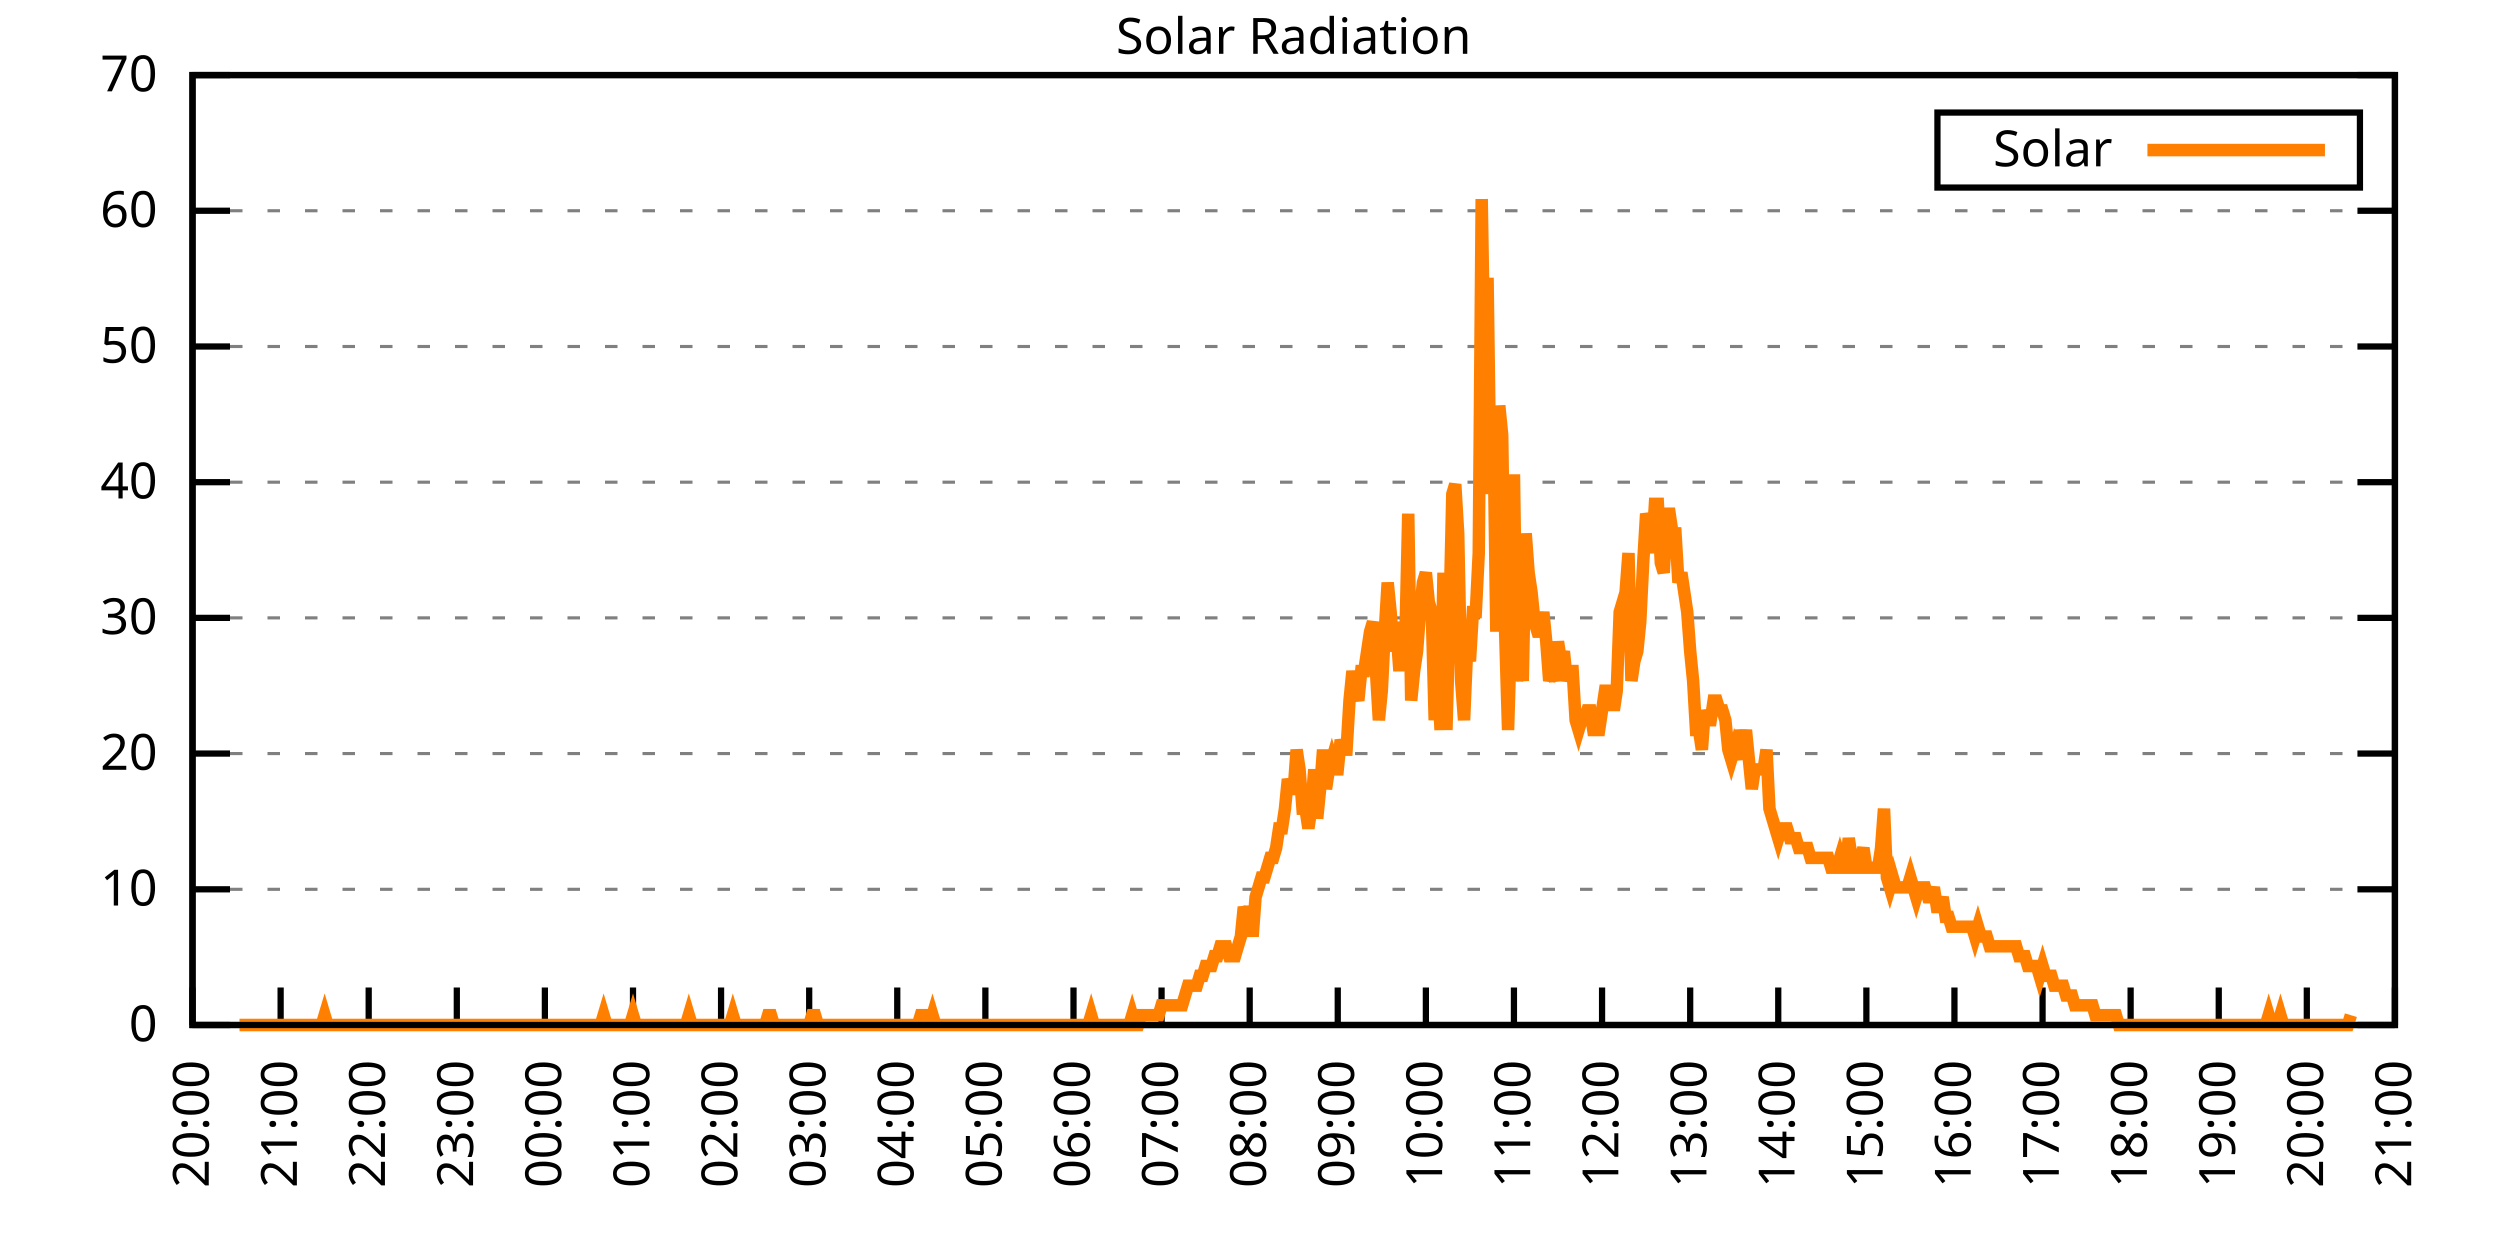
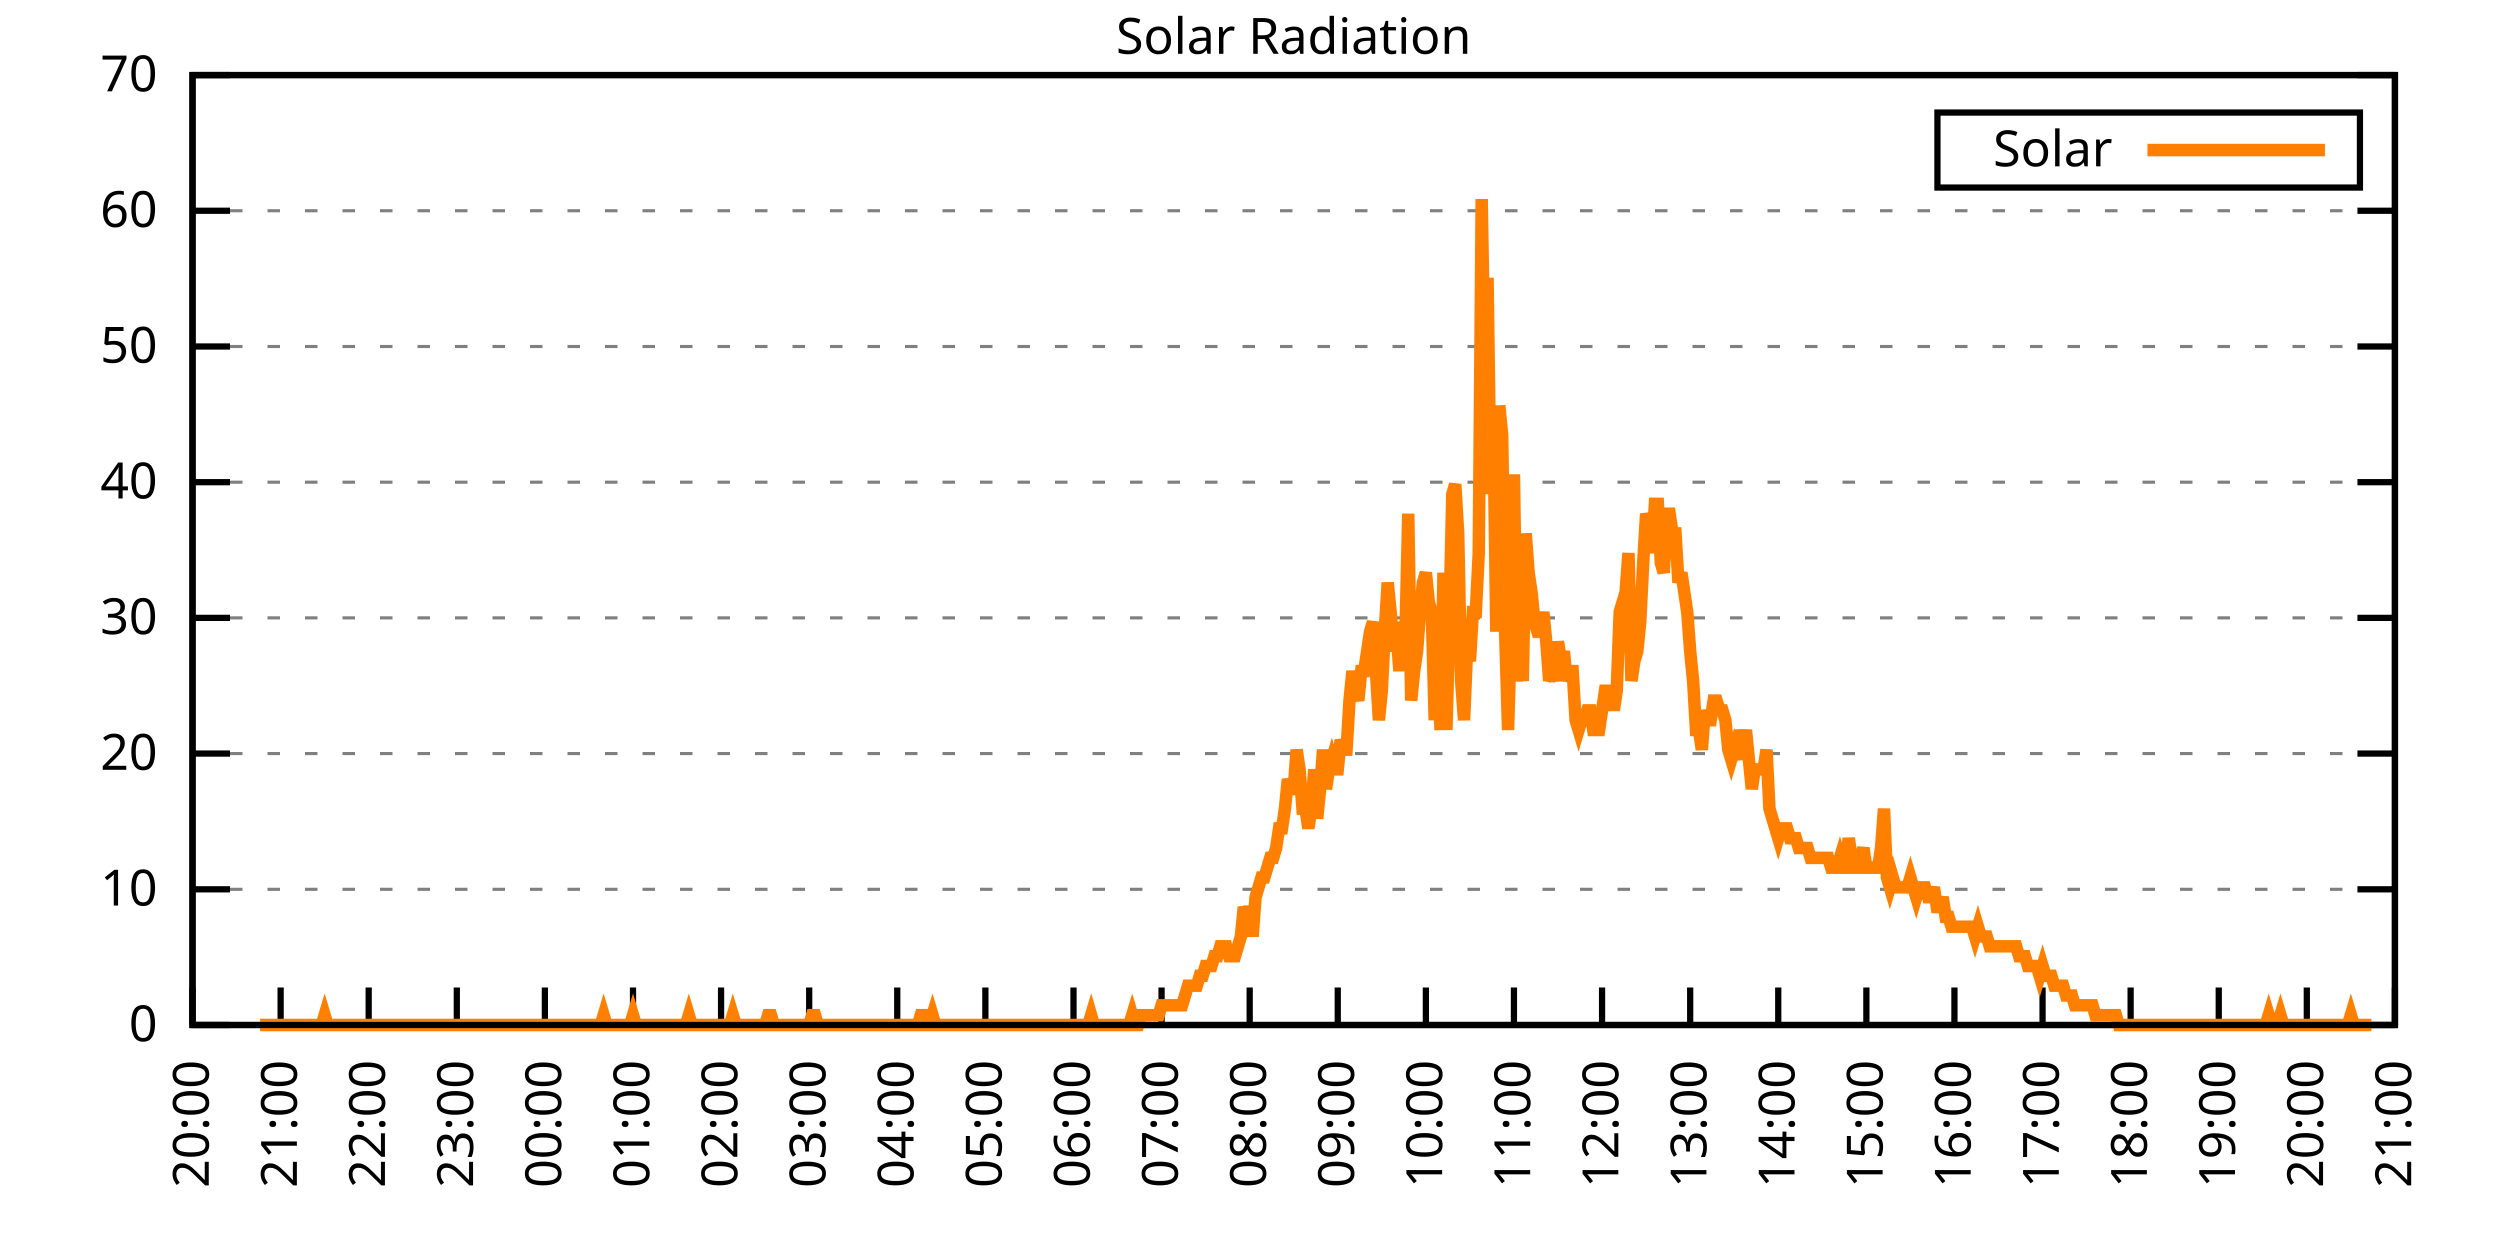
<svg xmlns="http://www.w3.org/2000/svg" xmlns:xlink="http://www.w3.org/1999/xlink" width="400" height="200" viewBox="0 0 400 200">
  <g id="gnuplot_canvas">
    <rect x="0" y="0" width="400" height="200" fill="none" />
    <defs>
      <circle id="gpDot" r="0.5" stroke-width="0.5" stroke="currentColor" />
      <path id="gpPt0" stroke-width="0.333" stroke="currentColor" d="M-1,0 h2 M0,-1 v2" />
      <path id="gpPt1" stroke-width="0.333" stroke="currentColor" d="M-1,-1 L1,1 M1,-1 L-1,1" />
      <path id="gpPt2" stroke-width="0.333" stroke="currentColor" d="M-1,0 L1,0 M0,-1 L0,1 M-1,-1 L1,1 M-1,1 L1,-1" />
      <rect id="gpPt3" stroke-width="0.333" stroke="currentColor" x="-1" y="-1" width="2" height="2" />
      <rect id="gpPt4" stroke-width="0.333" stroke="currentColor" fill="currentColor" x="-1" y="-1" width="2" height="2" />
      <circle id="gpPt5" stroke-width="0.333" stroke="currentColor" cx="0" cy="0" r="1" />
      <use xlink:href="#gpPt5" id="gpPt6" fill="currentColor" stroke="none" />
      <path id="gpPt7" stroke-width="0.333" stroke="currentColor" d="M0,-1.33 L-1.33,0.67 L1.33,0.67 z" />
      <use xlink:href="#gpPt7" id="gpPt8" fill="currentColor" stroke="none" />
      <use xlink:href="#gpPt7" id="gpPt9" stroke="currentColor" transform="rotate(180)" />
      <use xlink:href="#gpPt9" id="gpPt10" fill="currentColor" stroke="none" />
      <use xlink:href="#gpPt3" id="gpPt11" stroke="currentColor" transform="rotate(45)" />
      <use xlink:href="#gpPt11" id="gpPt12" fill="currentColor" stroke="none" />
      <path id="gpPt13" stroke-width="0.333" stroke="currentColor" d="M0,1.330 L1.265,0.411 L0.782,-1.067 L-0.782,-1.076 L-1.265,0.411 z" />
      <use xlink:href="#gpPt13" id="gpPt14" fill="currentColor" stroke="none" />
      <filter id="textbox" filterUnits="objectBoundingBox" x="0" y="0" height="1" width="1">
        <feFlood flood-color="white" flood-opacity="1" result="bgnd" />
        <feComposite in="SourceGraphic" in2="bgnd" operator="atop" />
      </filter>
      <filter id="greybox" filterUnits="objectBoundingBox" x="0" y="0" height="1" width="1">
        <feFlood flood-color="lightgrey" flood-opacity="1" result="grey" />
        <feComposite in="SourceGraphic" in2="grey" operator="atop" />
      </filter>
    </defs>
    <g fill="none" color="white" stroke="currentColor" stroke-width="1.00" stroke-linecap="butt" stroke-linejoin="miter">
</g>
    <g fill="none" color="black" stroke="currentColor" stroke-width="1.00" stroke-linecap="butt" stroke-linejoin="miter">
      <g stroke="none" shape-rendering="crispEdges">
        <polygon fill="rgb(255, 255, 255)" points="30.80,164.00 383.18,164.00 383.18,12.02 30.80,12.02 " />
      </g>
    </g>
    <g fill="none" color="black" stroke="currentColor" stroke-width="1.00" stroke-linecap="butt" stroke-linejoin="miter">
</g>
    <g fill="none" color="black" stroke="black" stroke-width="0.50" stroke-linecap="butt" stroke-linejoin="miter">
</g>
    <g fill="none" color="gray" stroke="currentColor" stroke-width="0.50" stroke-linecap="butt" stroke-linejoin="miter">
      <path stroke="gray" stroke-dasharray="2,4" class="gridline" d="M30.80,164.00 L383.19,164.00  " />
    </g>
    <g fill="none" color="gray" stroke="gray" stroke-width="1.00" stroke-linecap="butt" stroke-linejoin="miter">
</g>
    <g fill="none" color="black" stroke="currentColor" stroke-width="1.00" stroke-linecap="butt" stroke-linejoin="miter">
      <path stroke="black" d="M30.80,164.00 L36.80,164.00 M383.19,164.00 L377.19,164.00  " />
      <g transform="translate(25.20,166.60)" stroke="none" fill="black" font-family="Sans" font-size="8.00" text-anchor="end">
        <text>
          <tspan font-family="Sans"> 0</tspan>
        </text>
      </g>
    </g>
    <g fill="none" color="black" stroke="currentColor" stroke-width="1.00" stroke-linecap="butt" stroke-linejoin="miter">
</g>
    <g fill="none" color="black" stroke="black" stroke-width="0.50" stroke-linecap="butt" stroke-linejoin="miter">
</g>
    <g fill="none" color="gray" stroke="currentColor" stroke-width="0.50" stroke-linecap="butt" stroke-linejoin="miter">
      <path stroke="gray" stroke-dasharray="2,4" class="gridline" d="M30.80,142.29 L383.19,142.29  " />
    </g>
    <g fill="none" color="gray" stroke="gray" stroke-width="1.00" stroke-linecap="butt" stroke-linejoin="miter">
</g>
    <g fill="none" color="black" stroke="currentColor" stroke-width="1.00" stroke-linecap="butt" stroke-linejoin="miter">
      <path stroke="black" d="M30.80,142.29 L36.80,142.29 M383.19,142.29 L377.19,142.29  " />
      <g transform="translate(25.20,144.89)" stroke="none" fill="black" font-family="Sans" font-size="8.00" text-anchor="end">
        <text>
          <tspan font-family="Sans"> 10</tspan>
        </text>
      </g>
    </g>
    <g fill="none" color="black" stroke="currentColor" stroke-width="1.00" stroke-linecap="butt" stroke-linejoin="miter">
</g>
    <g fill="none" color="black" stroke="black" stroke-width="0.50" stroke-linecap="butt" stroke-linejoin="miter">
</g>
    <g fill="none" color="gray" stroke="currentColor" stroke-width="0.50" stroke-linecap="butt" stroke-linejoin="miter">
      <path stroke="gray" stroke-dasharray="2,4" class="gridline" d="M30.80,120.57 L383.19,120.57  " />
    </g>
    <g fill="none" color="gray" stroke="gray" stroke-width="1.00" stroke-linecap="butt" stroke-linejoin="miter">
</g>
    <g fill="none" color="black" stroke="currentColor" stroke-width="1.00" stroke-linecap="butt" stroke-linejoin="miter">
      <path stroke="black" d="M30.80,120.57 L36.80,120.57 M383.19,120.57 L377.19,120.57  " />
      <g transform="translate(25.20,123.17)" stroke="none" fill="black" font-family="Sans" font-size="8.00" text-anchor="end">
        <text>
          <tspan font-family="Sans"> 20</tspan>
        </text>
      </g>
    </g>
    <g fill="none" color="black" stroke="currentColor" stroke-width="1.00" stroke-linecap="butt" stroke-linejoin="miter">
</g>
    <g fill="none" color="black" stroke="black" stroke-width="0.50" stroke-linecap="butt" stroke-linejoin="miter">
</g>
    <g fill="none" color="gray" stroke="currentColor" stroke-width="0.50" stroke-linecap="butt" stroke-linejoin="miter">
      <path stroke="gray" stroke-dasharray="2,4" class="gridline" d="M30.80,98.86 L383.19,98.86  " />
    </g>
    <g fill="none" color="gray" stroke="gray" stroke-width="1.00" stroke-linecap="butt" stroke-linejoin="miter">
</g>
    <g fill="none" color="black" stroke="currentColor" stroke-width="1.00" stroke-linecap="butt" stroke-linejoin="miter">
      <path stroke="black" d="M30.80,98.86 L36.80,98.86 M383.19,98.86 L377.19,98.86  " />
      <g transform="translate(25.20,101.46)" stroke="none" fill="black" font-family="Sans" font-size="8.00" text-anchor="end">
        <text>
          <tspan font-family="Sans"> 30</tspan>
        </text>
      </g>
    </g>
    <g fill="none" color="black" stroke="currentColor" stroke-width="1.00" stroke-linecap="butt" stroke-linejoin="miter">
</g>
    <g fill="none" color="black" stroke="black" stroke-width="0.50" stroke-linecap="butt" stroke-linejoin="miter">
</g>
    <g fill="none" color="gray" stroke="currentColor" stroke-width="0.50" stroke-linecap="butt" stroke-linejoin="miter">
      <path stroke="gray" stroke-dasharray="2,4" class="gridline" d="M30.80,77.15 L383.19,77.15  " />
    </g>
    <g fill="none" color="gray" stroke="gray" stroke-width="1.00" stroke-linecap="butt" stroke-linejoin="miter">
</g>
    <g fill="none" color="black" stroke="currentColor" stroke-width="1.00" stroke-linecap="butt" stroke-linejoin="miter">
      <path stroke="black" d="M30.80,77.15 L36.80,77.15 M383.19,77.15 L377.19,77.15  " />
      <g transform="translate(25.20,79.75)" stroke="none" fill="black" font-family="Sans" font-size="8.00" text-anchor="end">
        <text>
          <tspan font-family="Sans"> 40</tspan>
        </text>
      </g>
    </g>
    <g fill="none" color="black" stroke="currentColor" stroke-width="1.00" stroke-linecap="butt" stroke-linejoin="miter">
</g>
    <g fill="none" color="black" stroke="black" stroke-width="0.50" stroke-linecap="butt" stroke-linejoin="miter">
</g>
    <g fill="none" color="gray" stroke="currentColor" stroke-width="0.50" stroke-linecap="butt" stroke-linejoin="miter">
      <path stroke="gray" stroke-dasharray="2,4" class="gridline" d="M30.80,55.44 L383.19,55.44  " />
    </g>
    <g fill="none" color="gray" stroke="gray" stroke-width="1.00" stroke-linecap="butt" stroke-linejoin="miter">
</g>
    <g fill="none" color="black" stroke="currentColor" stroke-width="1.00" stroke-linecap="butt" stroke-linejoin="miter">
      <path stroke="black" d="M30.80,55.44 L36.80,55.44 M383.19,55.44 L377.19,55.44  " />
      <g transform="translate(25.20,58.04)" stroke="none" fill="black" font-family="Sans" font-size="8.00" text-anchor="end">
        <text>
          <tspan font-family="Sans"> 50</tspan>
        </text>
      </g>
    </g>
    <g fill="none" color="black" stroke="currentColor" stroke-width="1.00" stroke-linecap="butt" stroke-linejoin="miter">
</g>
    <g fill="none" color="black" stroke="black" stroke-width="0.50" stroke-linecap="butt" stroke-linejoin="miter">
</g>
    <g fill="none" color="gray" stroke="currentColor" stroke-width="0.50" stroke-linecap="butt" stroke-linejoin="miter">
      <path stroke="gray" stroke-dasharray="2,4" class="gridline" d="M30.80,33.72 L383.19,33.72  " />
    </g>
    <g fill="none" color="gray" stroke="gray" stroke-width="1.00" stroke-linecap="butt" stroke-linejoin="miter">
</g>
    <g fill="none" color="black" stroke="currentColor" stroke-width="1.00" stroke-linecap="butt" stroke-linejoin="miter">
      <path stroke="black" d="M30.80,33.72 L36.80,33.72 M383.19,33.72 L377.19,33.72  " />
      <g transform="translate(25.20,36.32)" stroke="none" fill="black" font-family="Sans" font-size="8.00" text-anchor="end">
        <text>
          <tspan font-family="Sans"> 60</tspan>
        </text>
      </g>
    </g>
    <g fill="none" color="black" stroke="currentColor" stroke-width="1.00" stroke-linecap="butt" stroke-linejoin="miter">
</g>
    <g fill="none" color="black" stroke="black" stroke-width="0.50" stroke-linecap="butt" stroke-linejoin="miter">
</g>
    <g fill="none" color="gray" stroke="currentColor" stroke-width="0.50" stroke-linecap="butt" stroke-linejoin="miter">
      <path stroke="gray" stroke-dasharray="2,4" class="gridline" d="M30.80,12.01 L383.19,12.01  " />
    </g>
    <g fill="none" color="gray" stroke="gray" stroke-width="1.00" stroke-linecap="butt" stroke-linejoin="miter">
</g>
    <g fill="none" color="black" stroke="currentColor" stroke-width="1.00" stroke-linecap="butt" stroke-linejoin="miter">
      <path stroke="black" d="M30.80,12.01 L36.80,12.01 M383.19,12.01 L377.19,12.01  " />
      <g transform="translate(25.20,14.61)" stroke="none" fill="black" font-family="Sans" font-size="8.00" text-anchor="end">
        <text>
          <tspan font-family="Sans"> 70</tspan>
        </text>
      </g>
    </g>
    <g fill="none" color="black" stroke="currentColor" stroke-width="1.00" stroke-linecap="butt" stroke-linejoin="miter">
      <path stroke="black" d="M30.80,164.00 L30.80,158.00  " />
      <g transform="translate(33.40,169.60) rotate(270.00)" stroke="none" fill="black" font-family="Sans" font-size="8.00" text-anchor="end">
        <text>
          <tspan font-family="Sans">20:00</tspan>
        </text>
      </g>
    </g>
    <g fill="none" color="black" stroke="currentColor" stroke-width="1.00" stroke-linecap="butt" stroke-linejoin="miter">
      <path stroke="black" d="M44.90,164.00 L44.90,158.00  " />
      <g transform="translate(47.50,169.60) rotate(270.00)" stroke="none" fill="black" font-family="Sans" font-size="8.00" text-anchor="end">
        <text>
          <tspan font-family="Sans">21:00</tspan>
        </text>
      </g>
    </g>
    <g fill="none" color="black" stroke="currentColor" stroke-width="1.00" stroke-linecap="butt" stroke-linejoin="miter">
      <path stroke="black" d="M58.99,164.00 L58.99,158.00  " />
      <g transform="translate(61.59,169.60) rotate(270.00)" stroke="none" fill="black" font-family="Sans" font-size="8.00" text-anchor="end">
        <text>
          <tspan font-family="Sans">22:00</tspan>
        </text>
      </g>
    </g>
    <g fill="none" color="black" stroke="currentColor" stroke-width="1.00" stroke-linecap="butt" stroke-linejoin="miter">
      <path stroke="black" d="M73.09,164.00 L73.09,158.00  " />
      <g transform="translate(75.69,169.60) rotate(270.00)" stroke="none" fill="black" font-family="Sans" font-size="8.00" text-anchor="end">
        <text>
          <tspan font-family="Sans">23:00</tspan>
        </text>
      </g>
    </g>
    <g fill="none" color="black" stroke="currentColor" stroke-width="1.00" stroke-linecap="butt" stroke-linejoin="miter">
      <path stroke="black" d="M87.18,164.00 L87.18,158.00  " />
      <g transform="translate(89.78,169.60) rotate(270.00)" stroke="none" fill="black" font-family="Sans" font-size="8.00" text-anchor="end">
        <text>
          <tspan font-family="Sans">00:00</tspan>
        </text>
      </g>
    </g>
    <g fill="none" color="black" stroke="currentColor" stroke-width="1.00" stroke-linecap="butt" stroke-linejoin="miter">
      <path stroke="black" d="M101.28,164.00 L101.28,158.00  " />
      <g transform="translate(103.88,169.60) rotate(270.00)" stroke="none" fill="black" font-family="Sans" font-size="8.00" text-anchor="end">
        <text>
          <tspan font-family="Sans">01:00</tspan>
        </text>
      </g>
    </g>
    <g fill="none" color="black" stroke="currentColor" stroke-width="1.00" stroke-linecap="butt" stroke-linejoin="miter">
      <path stroke="black" d="M115.37,164.00 L115.37,158.00  " />
      <g transform="translate(117.97,169.60) rotate(270.00)" stroke="none" fill="black" font-family="Sans" font-size="8.00" text-anchor="end">
        <text>
          <tspan font-family="Sans">02:00</tspan>
        </text>
      </g>
    </g>
    <g fill="none" color="black" stroke="currentColor" stroke-width="1.00" stroke-linecap="butt" stroke-linejoin="miter">
      <path stroke="black" d="M129.47,164.00 L129.47,158.00  " />
      <g transform="translate(132.07,169.60) rotate(270.00)" stroke="none" fill="black" font-family="Sans" font-size="8.00" text-anchor="end">
        <text>
          <tspan font-family="Sans">03:00</tspan>
        </text>
      </g>
    </g>
    <g fill="none" color="black" stroke="currentColor" stroke-width="1.00" stroke-linecap="butt" stroke-linejoin="miter">
      <path stroke="black" d="M143.56,164.00 L143.56,158.00  " />
      <g transform="translate(146.16,169.60) rotate(270.00)" stroke="none" fill="black" font-family="Sans" font-size="8.00" text-anchor="end">
        <text>
          <tspan font-family="Sans">04:00</tspan>
        </text>
      </g>
    </g>
    <g fill="none" color="black" stroke="currentColor" stroke-width="1.00" stroke-linecap="butt" stroke-linejoin="miter">
      <path stroke="black" d="M157.66,164.00 L157.66,158.00  " />
      <g transform="translate(160.26,169.60) rotate(270.00)" stroke="none" fill="black" font-family="Sans" font-size="8.00" text-anchor="end">
        <text>
          <tspan font-family="Sans">05:00</tspan>
        </text>
      </g>
    </g>
    <g fill="none" color="black" stroke="currentColor" stroke-width="1.00" stroke-linecap="butt" stroke-linejoin="miter">
      <path stroke="black" d="M171.76,164.00 L171.76,158.00  " />
      <g transform="translate(174.36,169.60) rotate(270.00)" stroke="none" fill="black" font-family="Sans" font-size="8.00" text-anchor="end">
        <text>
          <tspan font-family="Sans">06:00</tspan>
        </text>
      </g>
    </g>
    <g fill="none" color="black" stroke="currentColor" stroke-width="1.00" stroke-linecap="butt" stroke-linejoin="miter">
      <path stroke="black" d="M185.85,164.00 L185.85,158.00  " />
      <g transform="translate(188.45,169.60) rotate(270.00)" stroke="none" fill="black" font-family="Sans" font-size="8.00" text-anchor="end">
        <text>
          <tspan font-family="Sans">07:00</tspan>
        </text>
      </g>
    </g>
    <g fill="none" color="black" stroke="currentColor" stroke-width="1.00" stroke-linecap="butt" stroke-linejoin="miter">
      <path stroke="black" d="M199.95,164.00 L199.95,158.00  " />
      <g transform="translate(202.55,169.60) rotate(270.00)" stroke="none" fill="black" font-family="Sans" font-size="8.00" text-anchor="end">
        <text>
          <tspan font-family="Sans">08:00</tspan>
        </text>
      </g>
    </g>
    <g fill="none" color="black" stroke="currentColor" stroke-width="1.00" stroke-linecap="butt" stroke-linejoin="miter">
      <path stroke="black" d="M214.04,164.00 L214.04,158.00  " />
      <g transform="translate(216.64,169.60) rotate(270.00)" stroke="none" fill="black" font-family="Sans" font-size="8.00" text-anchor="end">
        <text>
          <tspan font-family="Sans">09:00</tspan>
        </text>
      </g>
    </g>
    <g fill="none" color="black" stroke="currentColor" stroke-width="1.00" stroke-linecap="butt" stroke-linejoin="miter">
      <path stroke="black" d="M228.14,164.00 L228.14,158.00  " />
      <g transform="translate(230.74,169.60) rotate(270.00)" stroke="none" fill="black" font-family="Sans" font-size="8.00" text-anchor="end">
        <text>
          <tspan font-family="Sans">10:00</tspan>
        </text>
      </g>
    </g>
    <g fill="none" color="black" stroke="currentColor" stroke-width="1.00" stroke-linecap="butt" stroke-linejoin="miter">
      <path stroke="black" d="M242.23,164.00 L242.23,158.00  " />
      <g transform="translate(244.83,169.60) rotate(270.00)" stroke="none" fill="black" font-family="Sans" font-size="8.00" text-anchor="end">
        <text>
          <tspan font-family="Sans">11:00</tspan>
        </text>
      </g>
    </g>
    <g fill="none" color="black" stroke="currentColor" stroke-width="1.00" stroke-linecap="butt" stroke-linejoin="miter">
      <path stroke="black" d="M256.33,164.00 L256.33,158.00  " />
      <g transform="translate(258.93,169.60) rotate(270.00)" stroke="none" fill="black" font-family="Sans" font-size="8.00" text-anchor="end">
        <text>
          <tspan font-family="Sans">12:00</tspan>
        </text>
      </g>
    </g>
    <g fill="none" color="black" stroke="currentColor" stroke-width="1.00" stroke-linecap="butt" stroke-linejoin="miter">
      <path stroke="black" d="M270.43,164.00 L270.43,158.00  " />
      <g transform="translate(273.03,169.60) rotate(270.00)" stroke="none" fill="black" font-family="Sans" font-size="8.00" text-anchor="end">
        <text>
          <tspan font-family="Sans">13:00</tspan>
        </text>
      </g>
    </g>
    <g fill="none" color="black" stroke="currentColor" stroke-width="1.00" stroke-linecap="butt" stroke-linejoin="miter">
      <path stroke="black" d="M284.52,164.00 L284.52,158.00  " />
      <g transform="translate(287.12,169.60) rotate(270.00)" stroke="none" fill="black" font-family="Sans" font-size="8.00" text-anchor="end">
        <text>
          <tspan font-family="Sans">14:00</tspan>
        </text>
      </g>
    </g>
    <g fill="none" color="black" stroke="currentColor" stroke-width="1.00" stroke-linecap="butt" stroke-linejoin="miter">
      <path stroke="black" d="M298.62,164.00 L298.62,158.00  " />
      <g transform="translate(301.22,169.60) rotate(270.00)" stroke="none" fill="black" font-family="Sans" font-size="8.00" text-anchor="end">
        <text>
          <tspan font-family="Sans">15:00</tspan>
        </text>
      </g>
    </g>
    <g fill="none" color="black" stroke="currentColor" stroke-width="1.00" stroke-linecap="butt" stroke-linejoin="miter">
      <path stroke="black" d="M312.71,164.00 L312.71,158.00  " />
      <g transform="translate(315.31,169.60) rotate(270.00)" stroke="none" fill="black" font-family="Sans" font-size="8.00" text-anchor="end">
        <text>
          <tspan font-family="Sans">16:00</tspan>
        </text>
      </g>
    </g>
    <g fill="none" color="black" stroke="currentColor" stroke-width="1.00" stroke-linecap="butt" stroke-linejoin="miter">
      <path stroke="black" d="M326.81,164.00 L326.81,158.00  " />
      <g transform="translate(329.41,169.60) rotate(270.00)" stroke="none" fill="black" font-family="Sans" font-size="8.00" text-anchor="end">
        <text>
          <tspan font-family="Sans">17:00</tspan>
        </text>
      </g>
    </g>
    <g fill="none" color="black" stroke="currentColor" stroke-width="1.00" stroke-linecap="butt" stroke-linejoin="miter">
      <path stroke="black" d="M340.90,164.00 L340.90,158.00  " />
      <g transform="translate(343.50,169.60) rotate(270.00)" stroke="none" fill="black" font-family="Sans" font-size="8.00" text-anchor="end">
        <text>
          <tspan font-family="Sans">18:00</tspan>
        </text>
      </g>
    </g>
    <g fill="none" color="black" stroke="currentColor" stroke-width="1.00" stroke-linecap="butt" stroke-linejoin="miter">
      <path stroke="black" d="M355.00,164.00 L355.00,158.00  " />
      <g transform="translate(357.60,169.60) rotate(270.00)" stroke="none" fill="black" font-family="Sans" font-size="8.00" text-anchor="end">
        <text>
          <tspan font-family="Sans">19:00</tspan>
        </text>
      </g>
    </g>
    <g fill="none" color="black" stroke="currentColor" stroke-width="1.00" stroke-linecap="butt" stroke-linejoin="miter">
      <path stroke="black" d="M369.09,164.00 L369.09,158.00  " />
      <g transform="translate(371.69,169.60) rotate(270.00)" stroke="none" fill="black" font-family="Sans" font-size="8.00" text-anchor="end">
        <text>
          <tspan font-family="Sans">20:00</tspan>
        </text>
      </g>
    </g>
    <g fill="none" color="black" stroke="currentColor" stroke-width="1.00" stroke-linecap="butt" stroke-linejoin="miter">
      <path stroke="black" d="M383.19,164.00 L383.19,158.00  " />
      <g transform="translate(385.79,169.60) rotate(270.00)" stroke="none" fill="black" font-family="Sans" font-size="8.00" text-anchor="end">
        <text>
          <tspan font-family="Sans">21:00</tspan>
        </text>
      </g>
    </g>
    <g fill="none" color="black" stroke="currentColor" stroke-width="1.00" stroke-linecap="butt" stroke-linejoin="miter">
</g>
    <g fill="none" color="black" stroke="currentColor" stroke-width="1.00" stroke-linecap="butt" stroke-linejoin="miter">
      <path stroke="black" d="M30.80,12.01 L30.80,164.00 L383.19,164.00 L383.19,12.01 L30.80,12.01 Z  " />
    </g>
    <g fill="none" color="black" stroke="currentColor" stroke-width="1.00" stroke-linecap="butt" stroke-linejoin="miter">
</g>
    <g fill="none" color="black" stroke="currentColor" stroke-width="1.00" stroke-linecap="butt" stroke-linejoin="miter">
      <path stroke="black" d="M309.99,30.01 L309.99,18.01 L377.59,18.01 L377.59,30.01 L309.99,30.01 Z  " />
    </g>
    <g id="Solar_Radiation_plot_1">
      <g fill="none" color="white" stroke="black" stroke-width="2.00" stroke-linecap="butt" stroke-linejoin="miter">
</g>
      <g fill="none" color="black" stroke="currentColor" stroke-width="2.00" stroke-linecap="butt" stroke-linejoin="miter">
        <g transform="translate(337.99,26.61)" stroke="none" fill="black" font-family="Sans" font-size="8.00" text-anchor="end">
          <text>
            <tspan font-family="Sans">Solar</tspan>
          </text>
        </g>
      </g>
      <g fill="none" color="black" stroke="currentColor" stroke-width="2.00" stroke-linecap="butt" stroke-linejoin="miter">
-         <path stroke="rgb(255, 127,   0)" d="M343.59,24.01 L371.99,24.01 M38.32,164.00 L38.79,164.00 L39.26,164.00 L39.73,164.00 L40.20,164.00 L40.67,164.00   L41.14,164.00 L41.61,164.00 L42.08,164.00 L42.55,164.00 L43.02,164.00 L43.49,164.00 L43.96,164.00 L44.43,164.00   L44.90,164.00 L45.37,164.00 L45.84,164.00 L46.31,164.00 L46.78,164.00 L47.24,164.00 L47.71,164.00 L48.18,164.00   L48.65,164.00 L49.12,164.00 L49.59,164.00 L50.06,164.00 L50.53,164.00 L51.00,164.00 L51.47,164.00 L51.94,162.43   L52.41,164.00 L52.88,164.00 L53.35,164.00 L53.82,164.00 L54.29,164.00 L54.76,164.00 L55.23,164.00 L55.70,164.00   L56.17,164.00 L56.64,164.00 L57.11,164.00 L57.58,164.00 L58.05,164.00 L58.52,164.00 L58.99,164.00 L59.46,164.00   L59.93,164.00 L60.40,164.00 L60.87,164.00 L61.34,164.00 L61.81,164.00 L62.28,164.00 L62.75,164.00 L63.22,164.00   L63.69,164.00 L64.16,164.00 L64.63,164.00 L65.10,164.00 L65.57,164.00 L66.04,164.00 L66.51,164.00 L66.98,164.00   L67.45,164.00 L67.92,164.00 L68.39,164.00 L68.86,164.00 L69.33,164.00 L69.80,164.00 L70.27,164.00 L70.74,164.00   L71.21,164.00 L71.68,164.00 L72.15,164.00 L72.62,164.00 L73.09,164.00 L73.56,164.00 L74.03,164.00 L74.50,164.00   L74.97,164.00 L75.44,164.00 L75.91,164.00 L76.38,164.00 L76.85,164.00 L77.32,164.00 L77.79,164.00 L78.26,164.00   L78.73,164.00 L79.19,164.00 L79.66,164.00 L80.13,164.00 L80.60,164.00 L81.07,164.00 L81.54,164.00 L82.01,164.00   L82.48,164.00 L82.95,164.00 L83.42,164.00 L83.89,164.00 L84.36,164.00 L84.83,164.00 L85.30,164.00 L85.77,164.00   L86.24,164.00 L86.71,164.00 L87.18,164.00 L87.65,164.00 L88.12,164.00 L88.59,164.00 L89.06,164.00 L89.53,164.00   L90.00,164.00 L90.47,164.00 L90.94,164.00 L91.41,164.00 L91.88,164.00 L92.35,164.00 L92.82,164.00 L93.29,164.00   L93.76,164.00 L94.23,164.00 L94.70,164.00 L95.17,164.00 L95.64,164.00 L96.11,164.00 L96.58,162.43 L97.05,164.00   L97.52,164.00 L97.99,164.00 L98.46,164.00 L98.93,164.00 L99.40,164.00 L99.87,164.00 L100.34,164.00 L100.81,164.00   L101.28,162.43 L101.75,164.00 L102.22,164.00 L102.69,164.00 L103.16,164.00 L103.63,164.00 L104.10,164.00 L104.57,164.00   L105.04,164.00 L105.51,164.00 L105.98,164.00 L106.45,164.00 L106.92,164.00 L107.39,164.00 L107.86,164.00 L108.33,164.00   L108.80,164.00 L109.27,164.00 L109.74,164.00 L110.21,162.43 L110.68,164.00 L111.14,164.00 L111.61,164.00 L112.08,164.00   L112.55,164.00 L113.02,164.00 L113.49,164.00 L113.96,164.00 L114.43,164.00 L114.90,164.00 L115.37,164.00 L115.84,164.00   L116.31,164.00 L116.78,164.00 L117.25,162.43 L117.72,164.00 L118.19,164.00 L118.66,164.00 L119.13,164.00 L119.60,164.00   L120.07,164.00 L120.54,164.00 L121.01,164.00 L121.48,164.00 L121.95,164.00 L122.42,164.00 L122.89,162.43 L123.36,162.43   L123.83,164.00 L124.30,164.00 L124.77,164.00 L125.24,164.00 L125.71,164.00 L126.18,164.00 L126.65,164.00 L127.12,164.00   L127.59,164.00 L128.06,164.00 L128.53,164.00 L129.00,164.00 L129.47,164.00 L129.94,162.43 L130.41,162.43 L130.88,164.00   L131.35,164.00 L131.82,164.00 L132.29,164.00 L132.76,164.00 L133.23,164.00 L133.70,164.00 L134.17,164.00 L134.64,164.00   L135.11,164.00 L135.58,164.00 L136.05,164.00 L136.52,164.00 L136.99,164.00 L137.46,164.00 L137.93,164.00 L138.40,164.00   L138.87,164.00 L139.34,164.00 L139.81,164.00 L140.28,164.00 L140.75,164.00 L141.22,164.00 L141.69,164.00 L142.16,164.00   L142.63,164.00 L143.09,164.00 L143.56,164.00 L144.03,164.00 L144.50,164.00 L144.97,164.00 L145.44,164.00 L145.91,164.00   L146.38,164.00 L146.85,164.00 L147.32,162.43 L147.79,162.43 L148.26,164.00 L148.73,164.00 L149.20,162.43 L149.67,164.00   L150.14,164.00 L150.61,164.00 L151.08,164.00 L151.55,164.00 L152.02,164.00 L152.49,164.00 L152.96,164.00 L153.43,164.00   L153.90,164.00 L154.37,164.00 L154.84,164.00 L155.31,164.00 L155.78,164.00 L156.25,164.00 L156.72,164.00 L157.19,164.00   L157.66,164.00 L158.13,164.00 L158.60,164.00 L159.07,164.00 L159.54,164.00 L160.01,164.00 L160.48,164.00 L160.95,164.00   L161.42,164.00 L161.89,164.00 L162.36,164.00 L162.83,164.00 L163.30,164.00 L163.77,164.00 L164.24,164.00 L164.71,164.00   L165.18,164.00 L165.65,164.00 L166.12,164.00 L166.59,164.00 L167.06,164.00 L167.53,164.00 L168.00,164.00 L168.47,164.00   L168.94,164.00 L169.41,164.00 L169.88,164.00 L170.35,164.00 L170.82,164.00 L171.29,164.00 L171.76,164.00 L172.23,164.00   L172.70,164.00 L173.17,164.00 L173.64,164.00 L174.11,164.00 L174.58,162.43 L175.04,164.00 L175.51,164.00 L175.98,164.00   L176.45,164.00 L176.92,164.00 L177.39,164.00 L177.86,164.00 L178.33,164.00 L178.80,164.00 L179.27,164.00 L179.74,164.00   L180.21,164.00 L180.68,164.00 L181.15,162.43 L181.62,164.00 L182.09,164.00 L182.56,162.43 L183.03,162.43 L183.50,162.43   L183.97,162.43 L184.44,162.43 L184.91,162.43 L185.38,162.43 L185.85,160.85 L186.32,160.85 L186.79,160.85 L187.26,160.85   L187.73,160.85 L188.20,160.85 L188.67,160.85 L189.14,160.85 L189.61,159.28 L190.08,157.71 L190.55,157.71 L191.02,157.71   L191.49,157.71 L191.96,156.13 L192.43,156.13 L192.90,154.56 L193.37,154.56 L193.84,154.56 L194.31,152.99 L194.78,152.99   L195.25,151.41 L195.72,151.41 L196.19,151.41 L196.66,152.99 L197.13,152.99 L197.60,152.99 L198.07,151.41 L198.54,149.84   L199.01,145.12 L199.48,146.70 L199.95,145.12 L200.42,149.84 L200.89,143.55 L201.36,141.98 L201.83,140.40 L202.30,140.40   L202.77,138.83 L203.24,137.26 L203.71,137.26 L204.18,135.68 L204.65,132.54 L205.12,132.54 L205.59,129.39 L206.06,124.67   L206.53,126.24 L207.00,126.24 L207.46,119.95 L207.93,123.10 L208.40,129.39 L208.87,129.39 L209.34,132.54 L209.81,129.39   L210.28,123.10 L210.75,130.96 L211.22,126.24 L211.69,119.95 L212.16,126.24 L212.63,123.10 L213.10,121.52 L213.57,123.10   L214.04,123.10 L214.51,118.38 L214.98,119.95 L215.45,119.95 L215.92,112.09 L216.39,107.37 L216.86,110.51 L217.33,112.09   L217.80,107.37 L218.27,107.37 L218.74,104.22 L219.21,101.07 L219.68,99.50 L220.15,107.37 L220.62,115.23 L221.09,110.51   L221.56,101.07 L222.03,93.21 L222.50,97.93 L222.97,104.22 L223.44,101.07 L223.91,107.37 L224.38,99.50 L224.85,102.65   L225.32,82.19 L225.79,112.09 L226.26,107.37 L226.73,104.22 L227.20,97.93 L227.67,93.21 L228.14,91.63 L228.61,96.35   L229.08,97.93 L229.55,115.23 L230.02,107.37 L230.49,116.80 L230.96,91.63 L231.43,116.80 L231.90,99.50 L232.37,79.05   L232.84,77.48 L233.31,85.34 L233.78,108.94 L234.25,115.23 L234.72,104.22 L235.19,105.79 L235.66,97.93 L236.13,97.93   L236.60,88.49 L237.07,31.85 L237.54,60.17 L238.01,44.44 L238.48,79.05 L238.95,68.04 L239.41,101.07 L239.88,64.89   L240.35,69.61 L240.82,101.07 L241.29,116.80 L241.76,101.07 L242.23,75.90 L242.70,108.94 L243.17,105.79 L243.64,108.94   L244.11,85.34 L244.58,91.63 L245.05,94.78 L245.52,99.50 L245.99,101.07 L246.46,101.07 L246.93,97.93 L247.40,102.65   L247.87,108.94 L248.34,107.37 L248.81,108.94 L249.28,102.65 L249.75,105.79 L250.22,104.22 L250.69,108.94 L251.16,107.37   L251.63,107.37 L252.10,115.23 L252.57,116.80 L253.04,115.23 L253.51,115.23 L253.98,113.66 L254.45,113.66 L254.92,116.80   L255.39,116.80 L255.86,116.80 L256.33,113.66 L256.80,110.51 L257.27,110.51 L257.74,110.51 L258.21,113.66 L258.68,110.51   L259.15,97.93 L259.62,96.35 L260.09,94.78 L260.56,88.49 L261.03,108.94 L261.50,105.79 L261.97,104.22 L262.44,99.50   L262.91,90.06 L263.38,82.19 L263.85,83.77 L264.32,88.49 L264.79,80.62 L265.26,80.62 L265.73,90.06 L266.20,91.63   L266.67,82.19 L267.14,82.19 L267.61,85.34 L268.08,85.34 L268.55,93.21 L269.02,91.63 L269.49,94.78 L269.96,97.93   L270.43,104.22 L270.90,108.94 L271.36,116.80 L271.83,116.80 L272.30,119.95 L272.77,113.66 L273.24,115.23 L273.71,115.23   L274.18,112.09 L274.65,112.09 L275.12,113.66 L275.59,113.66 L276.06,115.23 L276.53,119.95 L277.00,121.52 L277.47,119.95   L277.94,121.52 L278.41,116.80 L278.88,119.95 L279.35,116.80 L279.82,121.52 L280.29,126.24 L280.76,123.10 L281.23,123.10   L281.70,123.10 L282.17,123.10 L282.64,119.95 L283.11,129.39 L283.58,130.96 L284.05,132.54 L284.52,134.11 L284.99,132.54   L285.46,132.54 L285.93,132.54 L286.40,134.11 L286.87,134.11 L287.34,134.11 L287.81,135.68 L288.28,135.68 L288.75,135.68   L289.22,135.68 L289.69,137.26 L290.16,137.26 L290.63,137.26 L291.10,137.26 L291.57,137.26 L292.04,137.26 L292.51,137.26   L292.98,138.83 L293.45,138.83 L293.92,138.83 L294.39,137.26 L294.86,138.83 L295.33,138.83 L295.80,134.11 L296.27,137.26   L296.74,138.83 L297.21,138.83 L297.68,137.26 L298.15,135.68 L298.62,138.83 L299.09,138.83 L299.56,138.83 L300.03,138.83   L300.50,138.83 L300.97,135.68 L301.44,129.39 L301.91,140.40 L302.38,141.98 L302.85,140.40 L303.31,141.98 L303.78,141.98   L304.25,141.98 L304.72,141.98 L305.19,141.98 L305.66,140.40 L306.13,141.98 L306.60,143.55 L307.07,141.98 L307.54,141.98   L308.01,141.98 L308.48,143.55 L308.95,143.55 L309.42,141.98 L309.89,145.12 L310.36,145.12 L310.83,143.55 L311.30,146.70   L311.77,146.70 L312.24,148.27 L312.71,148.27 L313.18,148.27 L313.65,148.27 L314.12,148.27 L314.59,148.27 L315.06,148.27   L315.53,148.27 L316.00,149.84 L316.47,148.27 L316.94,149.84 L317.41,149.84 L317.88,149.84 L318.35,151.41 L318.82,151.41   L319.29,151.41 L319.76,151.41 L320.23,151.41 L320.70,151.41 L321.17,151.41 L321.64,151.41 L322.11,151.41 L322.58,151.41   L323.05,152.99 L323.52,152.99 L323.99,152.99 L324.46,154.56 L324.93,154.56 L325.40,154.56 L325.87,154.56 L326.34,156.13   L326.81,154.56 L327.28,156.13 L327.75,156.13 L328.22,156.13 L328.69,157.71 L329.16,157.71 L329.63,157.71 L330.10,157.71   L330.57,159.28 L331.04,159.28 L331.51,159.28 L331.98,160.85 L332.45,160.85 L332.92,160.85 L333.39,160.85 L333.86,160.85   L334.33,160.85 L334.80,160.85 L335.26,162.43 L335.73,162.43 L336.20,162.43 L336.67,162.43 L337.14,162.43 L337.61,162.43   L338.08,162.43 L338.55,162.43 L339.02,164.00 L339.49,164.00 L339.96,164.00 L340.43,164.00 L340.90,164.00 L341.37,164.00   L341.84,164.00 L342.31,164.00 L342.78,164.00 L343.25,164.00 L343.72,164.00 L344.19,164.00 L344.66,164.00 L345.13,164.00   L345.60,164.00 L346.07,164.00 L346.54,164.00 L347.01,164.00 L347.48,164.00 L347.95,164.00 L348.42,164.00 L348.89,164.00   L349.36,164.00 L349.83,164.00 L350.30,164.00 L350.77,164.00 L351.24,164.00 L351.71,164.00 L352.18,164.00 L352.65,164.00   L353.12,164.00 L353.59,164.00 L354.06,164.00 L354.53,164.00 L355.00,164.00 L355.47,164.00 L355.94,164.00 L356.41,164.00   L356.88,164.00 L357.35,164.00 L357.82,164.00 L358.29,164.00 L358.76,164.00 L359.23,164.00 L359.70,164.00 L360.17,164.00   L360.64,164.00 L361.11,164.00 L361.58,164.00 L362.05,164.00 L362.52,164.00 L362.99,162.43 L363.46,164.00 L363.93,164.00   L364.40,164.00 L364.87,162.43 L365.34,164.00 L365.81,164.00 L366.28,164.00 L366.75,164.00 L367.21,164.00 L367.68,164.00   L368.15,164.00 L368.62,164.00 L369.09,164.00 L369.56,164.00 L370.03,164.00 L370.50,164.00 L370.97,164.00 L371.44,164.00   L371.91,164.00 L372.38,164.00 L372.85,164.00 L373.32,164.00 L373.79,164.00 L374.26,164.00 L374.73,164.00 L375.20,164.00   L375.67,164.00 L376.14,162.43  " />
+         <path stroke="rgb(255, 127,   0)" d="M343.59,24.01 L371.99,24.01 M41.61,164.00 L42.08,164.00 L42.55,164.00 L43.02,164.00 L43.49,164.00 L43.96,164.00   L44.43,164.00 L44.90,164.00 L45.37,164.00 L45.84,164.00 L46.31,164.00 L46.78,164.00 L47.24,164.00 L47.71,164.00   L48.18,164.00 L48.65,164.00 L49.12,164.00 L49.59,164.00 L50.06,164.00 L50.53,164.00 L51.00,164.00 L51.47,164.00   L51.94,162.43 L52.41,164.00 L52.88,164.00 L53.35,164.00 L53.82,164.00 L54.29,164.00 L54.76,164.00 L55.23,164.00   L55.70,164.00 L56.17,164.00 L56.64,164.00 L57.11,164.00 L57.58,164.00 L58.05,164.00 L58.52,164.00 L58.99,164.00   L59.46,164.00 L59.93,164.00 L60.40,164.00 L60.87,164.00 L61.34,164.00 L61.81,164.00 L62.28,164.00 L62.75,164.00   L63.22,164.00 L63.69,164.00 L64.16,164.00 L64.63,164.00 L65.10,164.00 L65.57,164.00 L66.04,164.00 L66.51,164.00   L66.98,164.00 L67.45,164.00 L67.92,164.00 L68.39,164.00 L68.86,164.00 L69.33,164.00 L69.80,164.00 L70.27,164.00   L70.74,164.00 L71.21,164.00 L71.68,164.00 L72.15,164.00 L72.62,164.00 L73.09,164.00 L73.56,164.00 L74.03,164.00   L74.50,164.00 L74.97,164.00 L75.44,164.00 L75.91,164.00 L76.38,164.00 L76.85,164.00 L77.32,164.00 L77.79,164.00   L78.26,164.00 L78.73,164.00 L79.19,164.00 L79.66,164.00 L80.13,164.00 L80.60,164.00 L81.07,164.00 L81.54,164.00   L82.01,164.00 L82.48,164.00 L82.95,164.00 L83.42,164.00 L83.89,164.00 L84.36,164.00 L84.83,164.00 L85.30,164.00   L85.77,164.00 L86.24,164.00 L86.71,164.00 L87.18,164.00 L87.65,164.00 L88.12,164.00 L88.59,164.00 L89.06,164.00   L89.53,164.00 L90.00,164.00 L90.47,164.00 L90.94,164.00 L91.41,164.00 L91.88,164.00 L92.35,164.00 L92.82,164.00   L93.29,164.00 L93.76,164.00 L94.23,164.00 L94.70,164.00 L95.17,164.00 L95.64,164.00 L96.11,164.00 L96.58,162.43   L97.05,164.00 L97.52,164.00 L97.99,164.00 L98.46,164.00 L98.93,164.00 L99.40,164.00 L99.87,164.00 L100.34,164.00   L100.81,164.00 L101.28,162.43 L101.75,164.00 L102.22,164.00 L102.69,164.00 L103.16,164.00 L103.63,164.00 L104.10,164.00   L104.57,164.00 L105.04,164.00 L105.51,164.00 L105.98,164.00 L106.45,164.00 L106.92,164.00 L107.39,164.00 L107.86,164.00   L108.33,164.00 L108.80,164.00 L109.27,164.00 L109.74,164.00 L110.21,162.43 L110.68,164.00 L111.14,164.00 L111.61,164.00   L112.08,164.00 L112.55,164.00 L113.02,164.00 L113.49,164.00 L113.96,164.00 L114.43,164.00 L114.90,164.00 L115.37,164.00   L115.84,164.00 L116.31,164.00 L116.78,164.00 L117.25,162.43 L117.72,164.00 L118.19,164.00 L118.66,164.00 L119.13,164.00   L119.60,164.00 L120.07,164.00 L120.54,164.00 L121.01,164.00 L121.48,164.00 L121.95,164.00 L122.42,164.00 L122.89,162.43   L123.36,162.43 L123.83,164.00 L124.30,164.00 L124.77,164.00 L125.24,164.00 L125.71,164.00 L126.18,164.00 L126.65,164.00   L127.12,164.00 L127.59,164.00 L128.06,164.00 L128.53,164.00 L129.00,164.00 L129.47,164.00 L129.94,162.43 L130.41,162.43   L130.88,164.00 L131.35,164.00 L131.82,164.00 L132.29,164.00 L132.76,164.00 L133.23,164.00 L133.70,164.00 L134.17,164.00   L134.64,164.00 L135.11,164.00 L135.58,164.00 L136.05,164.00 L136.52,164.00 L136.99,164.00 L137.46,164.00 L137.93,164.00   L138.40,164.00 L138.87,164.00 L139.34,164.00 L139.81,164.00 L140.28,164.00 L140.75,164.00 L141.22,164.00 L141.69,164.00   L142.16,164.00 L142.63,164.00 L143.09,164.00 L143.56,164.00 L144.03,164.00 L144.50,164.00 L144.97,164.00 L145.44,164.00   L145.91,164.00 L146.38,164.00 L146.85,164.00 L147.32,162.43 L147.79,162.43 L148.26,164.00 L148.73,164.00 L149.20,162.43   L149.67,164.00 L150.14,164.00 L150.61,164.00 L151.08,164.00 L151.55,164.00 L152.02,164.00 L152.49,164.00 L152.96,164.00   L153.43,164.00 L153.90,164.00 L154.37,164.00 L154.84,164.00 L155.31,164.00 L155.78,164.00 L156.25,164.00 L156.72,164.00   L157.19,164.00 L157.66,164.00 L158.13,164.00 L158.60,164.00 L159.07,164.00 L159.54,164.00 L160.01,164.00 L160.48,164.00   L160.95,164.00 L161.42,164.00 L161.89,164.00 L162.36,164.00 L162.83,164.00 L163.30,164.00 L163.77,164.00 L164.24,164.00   L164.71,164.00 L165.18,164.00 L165.65,164.00 L166.12,164.00 L166.59,164.00 L167.06,164.00 L167.53,164.00 L168.00,164.00   L168.47,164.00 L168.94,164.00 L169.41,164.00 L169.88,164.00 L170.35,164.00 L170.82,164.00 L171.29,164.00 L171.76,164.00   L172.23,164.00 L172.70,164.00 L173.17,164.00 L173.64,164.00 L174.11,164.00 L174.58,162.43 L175.04,164.00 L175.51,164.00   L175.98,164.00 L176.45,164.00 L176.92,164.00 L177.39,164.00 L177.86,164.00 L178.33,164.00 L178.80,164.00 L179.27,164.00   L179.74,164.00 L180.21,164.00 L180.68,164.00 L181.15,162.43 L181.62,164.00 L182.09,164.00 L182.56,162.43 L183.03,162.43   L183.50,162.43 L183.97,162.43 L184.44,162.43 L184.91,162.43 L185.38,162.43 L185.85,160.85 L186.32,160.85 L186.79,160.85   L187.26,160.85 L187.73,160.85 L188.20,160.85 L188.67,160.85 L189.14,160.85 L189.61,159.28 L190.08,157.71 L190.55,157.71   L191.02,157.71 L191.49,157.71 L191.96,156.13 L192.43,156.13 L192.90,154.56 L193.37,154.56 L193.84,154.56 L194.31,152.99   L194.78,152.99 L195.25,151.41 L195.72,151.41 L196.19,151.41 L196.66,152.99 L197.13,152.99 L197.60,152.99 L198.07,151.41   L198.54,149.84 L199.01,145.12 L199.48,146.70 L199.95,145.12 L200.42,149.84 L200.89,143.55 L201.36,141.98 L201.83,140.40   L202.30,140.40 L202.77,138.83 L203.24,137.26 L203.71,137.26 L204.18,135.68 L204.65,132.54 L205.12,132.54 L205.59,129.39   L206.06,124.67 L206.53,126.24 L207.00,126.24 L207.46,119.95 L207.93,123.10 L208.40,129.39 L208.87,129.39 L209.34,132.54   L209.81,129.39 L210.28,123.10 L210.75,130.96 L211.22,126.24 L211.69,119.95 L212.16,126.24 L212.63,123.10 L213.10,121.52   L213.57,123.10 L214.04,123.10 L214.51,118.38 L214.98,119.95 L215.45,119.95 L215.92,112.09 L216.39,107.37 L216.86,110.51   L217.33,112.09 L217.80,107.37 L218.27,107.37 L218.74,104.22 L219.21,101.07 L219.68,99.50 L220.15,107.37 L220.62,115.23   L221.09,110.51 L221.56,101.07 L222.03,93.21 L222.50,97.93 L222.97,104.22 L223.44,101.07 L223.91,107.37 L224.38,99.50   L224.85,102.65 L225.32,82.19 L225.79,112.09 L226.26,107.37 L226.73,104.22 L227.20,97.93 L227.67,93.21 L228.14,91.63   L228.61,96.35 L229.08,97.93 L229.55,115.23 L230.02,107.37 L230.49,116.80 L230.96,91.63 L231.43,116.80 L231.90,99.50   L232.37,79.05 L232.84,77.48 L233.31,85.34 L233.78,108.94 L234.25,115.23 L234.72,104.22 L235.19,105.79 L235.66,97.93   L236.13,97.93 L236.60,88.49 L237.07,31.85 L237.54,60.17 L238.01,44.44 L238.48,79.05 L238.95,68.04 L239.41,101.07   L239.88,64.89 L240.35,69.61 L240.82,101.07 L241.29,116.80 L241.76,101.07 L242.23,75.90 L242.70,108.94 L243.17,105.79   L243.64,108.94 L244.11,85.34 L244.58,91.63 L245.05,94.78 L245.52,99.50 L245.99,101.07 L246.46,101.07 L246.93,97.93   L247.40,102.65 L247.87,108.94 L248.34,107.37 L248.81,108.94 L249.28,102.65 L249.75,105.79 L250.22,104.22 L250.69,108.94   L251.16,107.37 L251.63,107.37 L252.10,115.23 L252.57,116.80 L253.04,115.23 L253.51,115.23 L253.98,113.66 L254.45,113.66   L254.92,116.80 L255.39,116.80 L255.86,116.80 L256.33,113.66 L256.80,110.51 L257.27,110.51 L257.74,110.51 L258.21,113.66   L258.68,110.51 L259.15,97.93 L259.62,96.35 L260.09,94.78 L260.56,88.49 L261.03,108.94 L261.50,105.79 L261.97,104.22   L262.44,99.50 L262.91,90.06 L263.38,82.19 L263.85,83.77 L264.32,88.49 L264.79,80.62 L265.26,80.62 L265.73,90.06   L266.20,91.63 L266.67,82.19 L267.14,82.19 L267.61,85.34 L268.08,85.34 L268.55,93.21 L269.02,91.63 L269.49,94.78   L269.96,97.93 L270.43,104.22 L270.90,108.94 L271.36,116.80 L271.83,116.80 L272.30,119.95 L272.77,113.66 L273.24,115.23   L273.71,115.23 L274.18,112.09 L274.65,112.09 L275.12,113.66 L275.59,113.66 L276.06,115.23 L276.53,119.95 L277.00,121.52   L277.47,119.95 L277.94,121.52 L278.41,116.80 L278.88,119.95 L279.35,116.80 L279.82,121.52 L280.29,126.24 L280.76,123.10   L281.23,123.10 L281.70,123.10 L282.17,123.10 L282.64,119.95 L283.11,129.39 L283.58,130.96 L284.05,132.54 L284.52,134.11   L284.99,132.54 L285.46,132.54 L285.93,132.54 L286.40,134.11 L286.87,134.11 L287.34,134.11 L287.81,135.68 L288.28,135.68   L288.75,135.68 L289.22,135.68 L289.69,137.26 L290.16,137.26 L290.63,137.26 L291.10,137.26 L291.57,137.26 L292.04,137.26   L292.51,137.26 L292.98,138.83 L293.45,138.83 L293.92,138.83 L294.39,137.26 L294.86,138.83 L295.33,138.83 L295.80,134.11   L296.27,137.26 L296.74,138.83 L297.21,138.83 L297.68,137.26 L298.15,135.68 L298.62,138.83 L299.09,138.83 L299.56,138.83   L300.03,138.83 L300.50,138.83 L300.97,135.68 L301.44,129.39 L301.91,140.40 L302.38,141.98 L302.85,140.40 L303.31,141.98   L303.78,141.98 L304.25,141.98 L304.72,141.98 L305.19,141.98 L305.66,140.40 L306.13,141.98 L306.60,143.55 L307.07,141.98   L307.54,141.98 L308.01,141.98 L308.48,143.55 L308.95,143.55 L309.42,141.98 L309.89,145.12 L310.36,145.12 L310.83,143.55   L311.30,146.70 L311.77,146.70 L312.24,148.27 L312.71,148.27 L313.18,148.27 L313.65,148.27 L314.12,148.27 L314.59,148.27   L315.06,148.27 L315.53,148.27 L316.00,149.84 L316.47,148.27 L316.94,149.84 L317.41,149.84 L317.88,149.84 L318.35,151.41   L318.82,151.41 L319.29,151.41 L319.76,151.41 L320.23,151.41 L320.70,151.41 L321.17,151.41 L321.64,151.41 L322.11,151.41   L322.58,151.41 L323.05,152.99 L323.52,152.99 L323.99,152.99 L324.46,154.56 L324.93,154.56 L325.40,154.56 L325.87,154.56   L326.34,156.13 L326.81,154.56 L327.28,156.13 L327.75,156.13 L328.22,156.13 L328.69,157.71 L329.16,157.71 L329.63,157.71   L330.10,157.71 L330.57,159.28 L331.04,159.28 L331.51,159.28 L331.98,160.85 L332.45,160.85 L332.92,160.85 L333.39,160.85   L333.86,160.85 L334.33,160.85 L334.80,160.85 L335.26,162.43 L335.73,162.43 L336.20,162.43 L336.67,162.43 L337.14,162.43   L337.61,162.43 L338.08,162.43 L338.55,162.43 L339.02,164.00 L339.49,164.00 L339.96,164.00 L340.43,164.00 L340.90,164.00   L341.37,164.00 L341.84,164.00 L342.31,164.00 L342.78,164.00 L343.25,164.00 L343.72,164.00 L344.19,164.00 L344.66,164.00   L345.13,164.00 L345.60,164.00 L346.07,164.00 L346.54,164.00 L347.01,164.00 L347.48,164.00 L347.95,164.00 L348.42,164.00   L348.89,164.00 L349.36,164.00 L349.83,164.00 L350.30,164.00 L350.77,164.00 L351.24,164.00 L351.71,164.00 L352.18,164.00   L352.65,164.00 L353.12,164.00 L353.59,164.00 L354.06,164.00 L354.53,164.00 L355.00,164.00 L355.47,164.00 L355.94,164.00   L356.41,164.00 L356.88,164.00 L357.35,164.00 L357.82,164.00 L358.29,164.00 L358.76,164.00 L359.23,164.00 L359.70,164.00   L360.17,164.00 L360.64,164.00 L361.11,164.00 L361.58,164.00 L362.05,164.00 L362.52,164.00 L362.99,162.43 L363.46,164.00   L363.93,164.00 L364.40,164.00 L364.87,162.43 L365.34,164.00 L365.81,164.00 L366.28,164.00 L366.75,164.00 L367.21,164.00   L367.68,164.00 L368.15,164.00 L368.62,164.00 L369.09,164.00 L369.56,164.00 L370.03,164.00 L370.50,164.00 L370.97,164.00   L371.44,164.00 L371.91,164.00 L372.38,164.00 L372.85,164.00 L373.32,164.00 L373.79,164.00 L374.26,164.00 L374.73,164.00   L375.20,164.00 L375.67,164.00 L376.14,162.43 L376.61,164.00 L377.08,164.00 L377.55,164.00 L378.02,164.00 L378.49,164.00   L378.96,164.00 L379.43,164.00  " />
      </g>
    </g>
    <g fill="none" color="black" stroke="currentColor" stroke-width="2.00" stroke-linecap="butt" stroke-linejoin="miter">
</g>
    <g fill="none" color="black" stroke="black" stroke-width="1.00" stroke-linecap="butt" stroke-linejoin="miter">
</g>
    <g fill="none" color="black" stroke="currentColor" stroke-width="1.00" stroke-linecap="butt" stroke-linejoin="miter">
      <path stroke="black" d="M30.80,12.01 L30.80,164.00 L383.19,164.00 L383.19,12.01 L30.80,12.01 Z  " />
      <g transform="translate(6.80,88.01) rotate(270.00)" stroke="none" fill="black" font-family="Sans" font-size="8.00" text-anchor="middle">
        <text />
      </g>
    </g>
    <g fill="none" color="black" stroke="currentColor" stroke-width="1.00" stroke-linecap="butt" stroke-linejoin="miter">
</g>
    <g fill="none" color="black" stroke="currentColor" stroke-width="1.00" stroke-linecap="butt" stroke-linejoin="miter">
      <g transform="translate(206.99,8.61)" stroke="none" fill="black" font-family="Sans" font-size="8.00" text-anchor="middle">
        <text>
          <tspan font-family="Sans">Solar Radiation</tspan>
        </text>
      </g>
    </g>
    <g fill="none" color="black" stroke="currentColor" stroke-width="1.00" stroke-linecap="butt" stroke-linejoin="miter">
</g>
  </g>
</svg>
